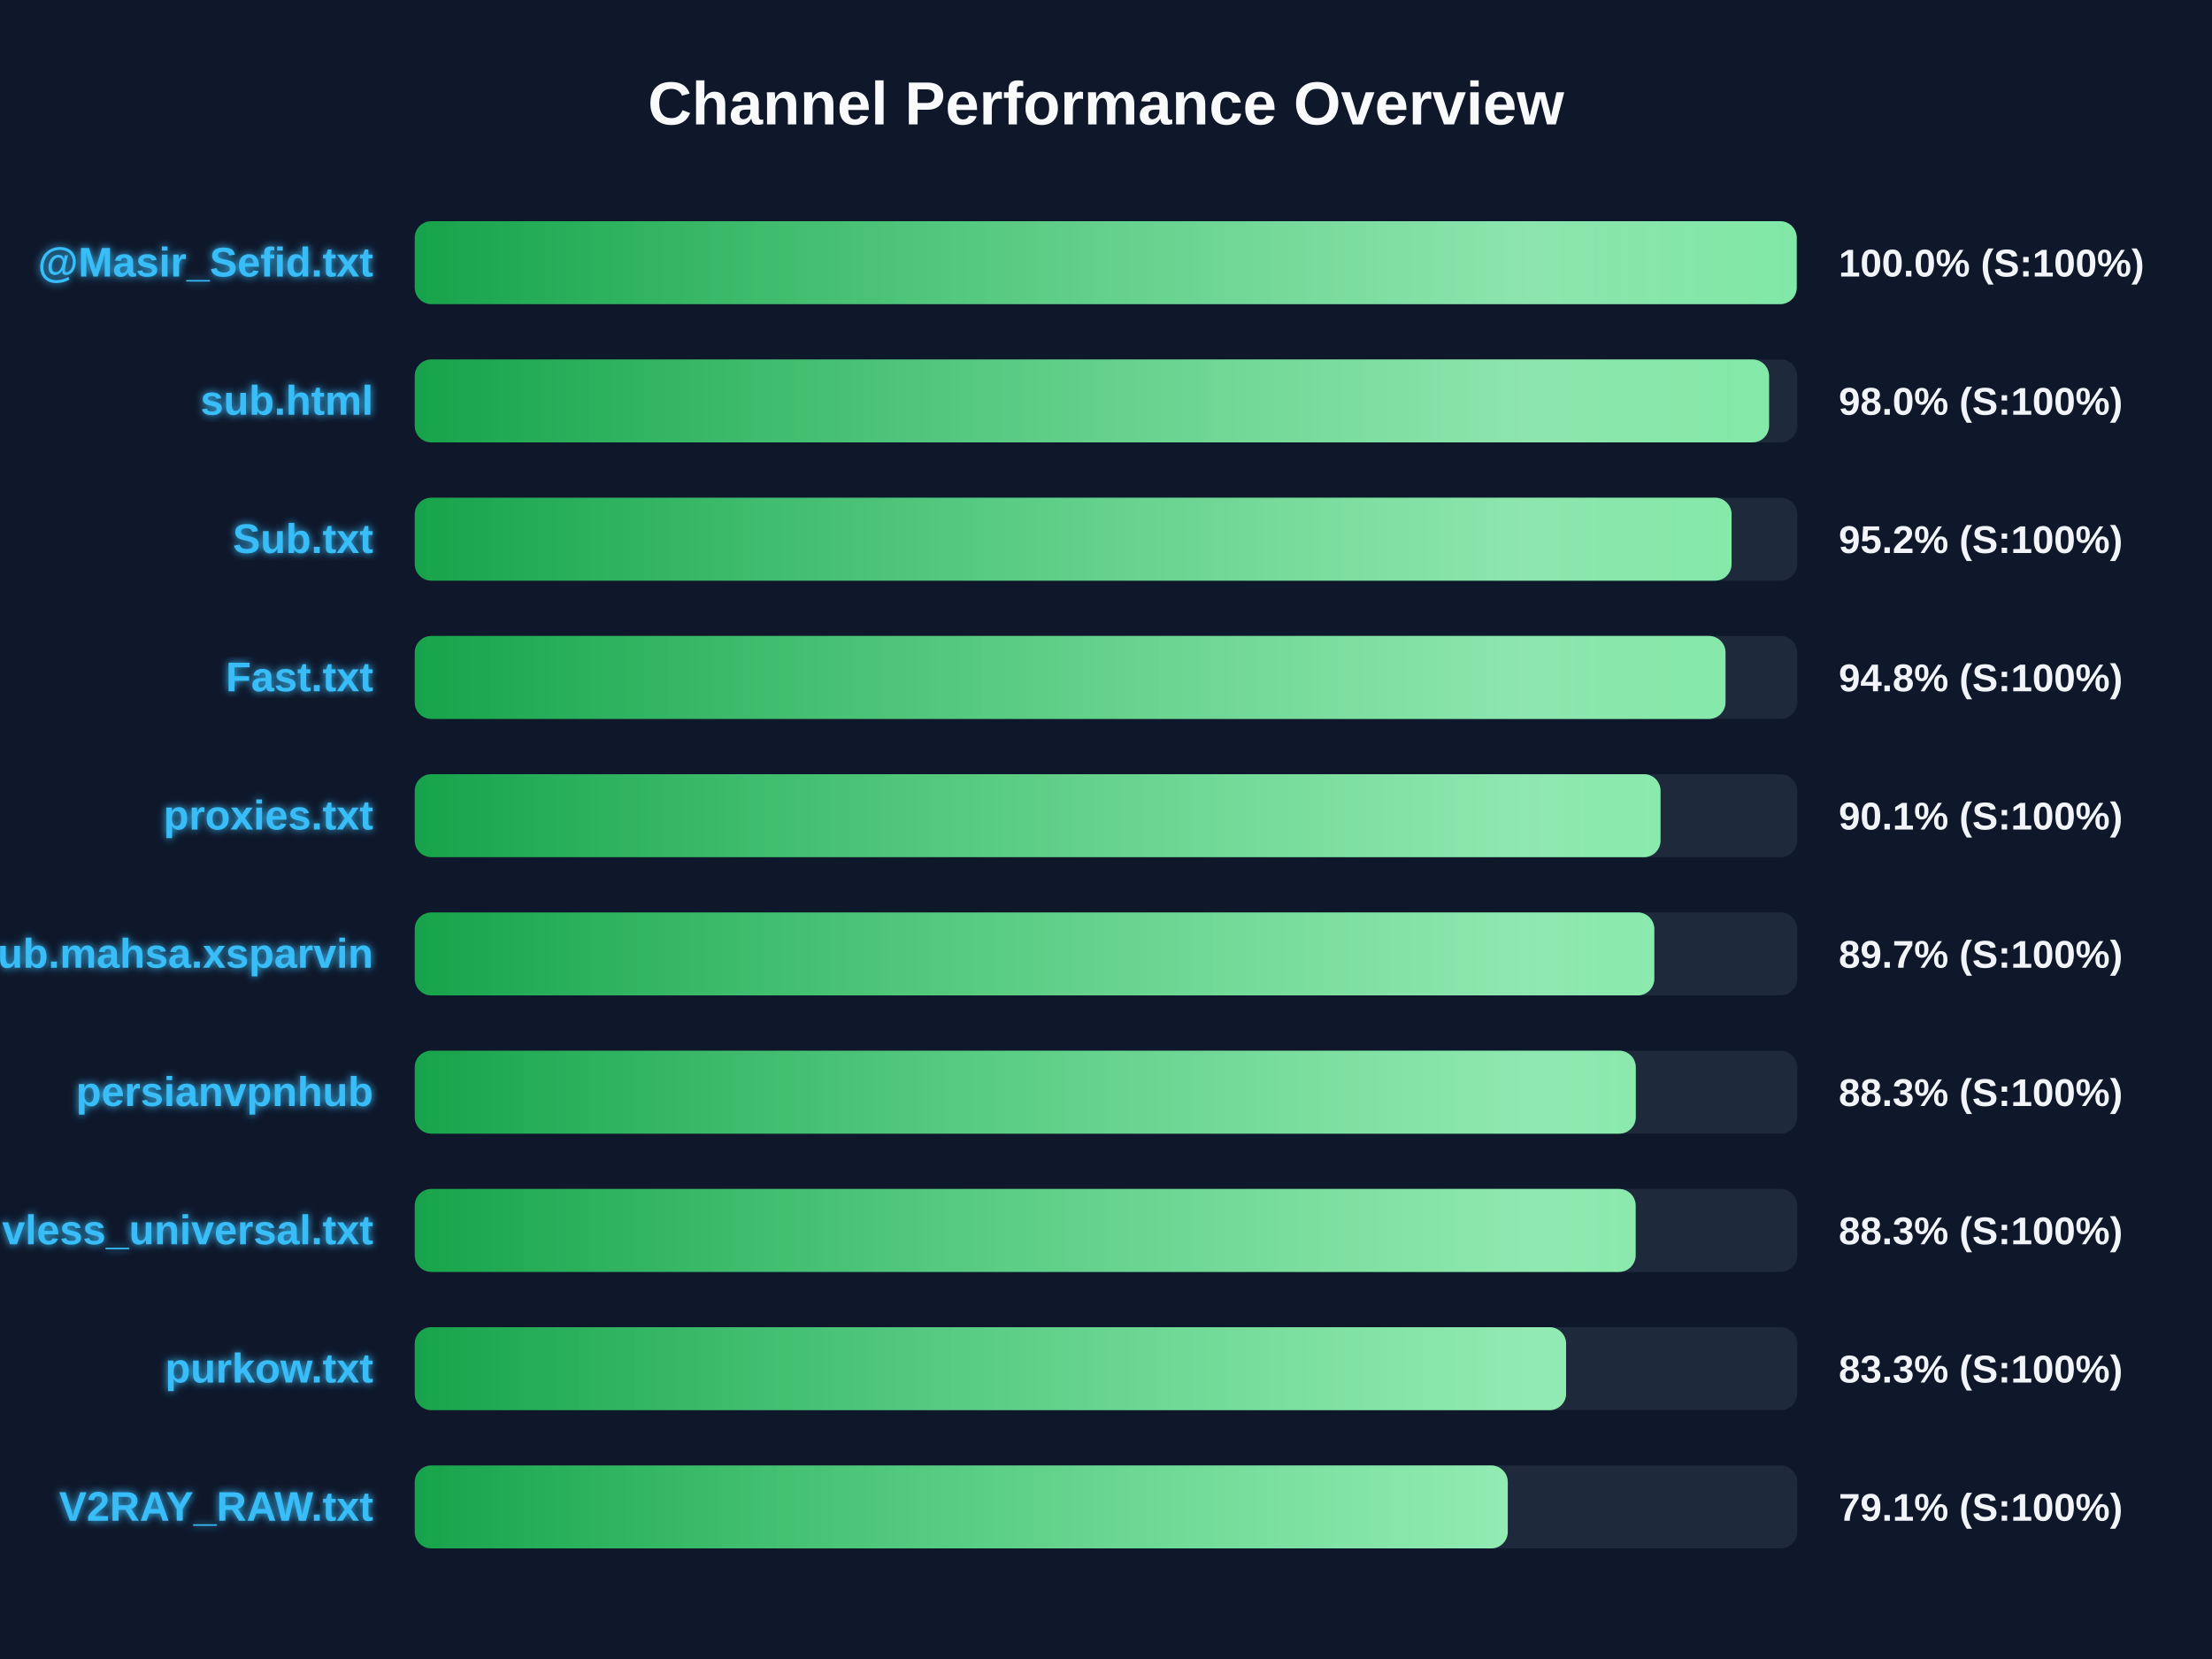
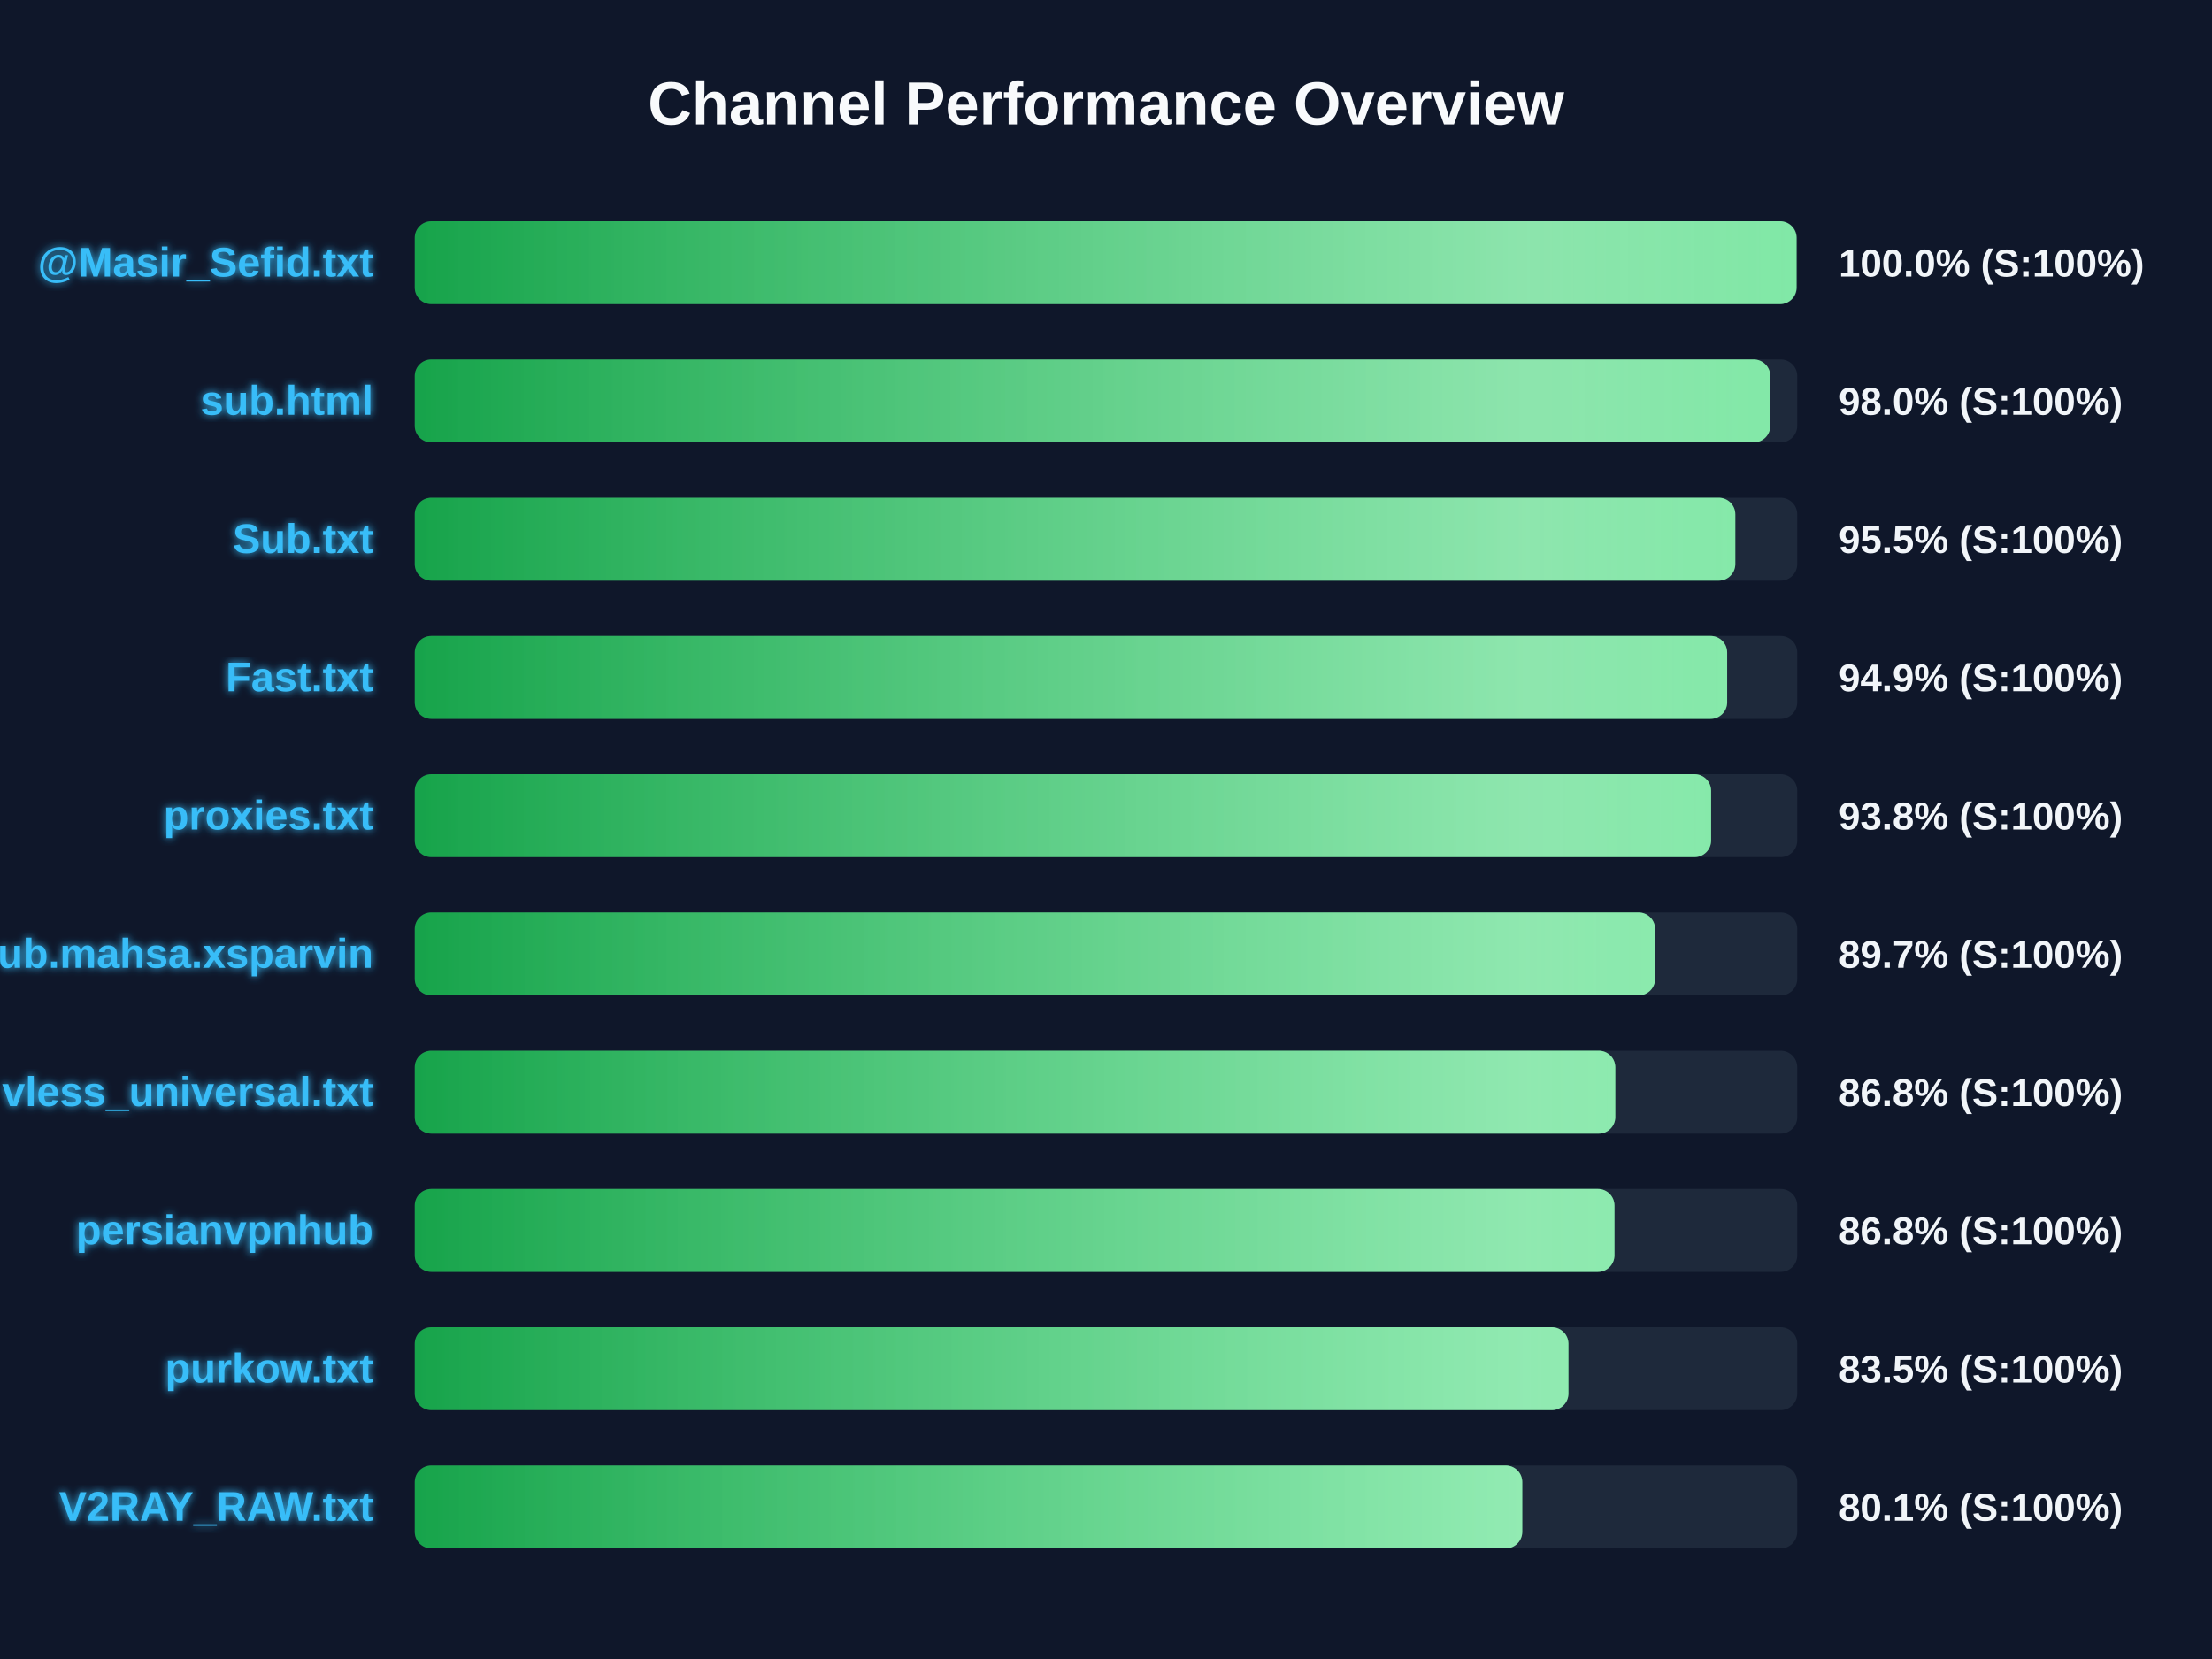
<svg xmlns="http://www.w3.org/2000/svg" width="800" height="600" version="1.1">
  <defs>
    <linearGradient id="grad-green" x1="0%" y1="0%" x2="100%" y2="0%">
      <stop offset="0%" stop-color="#16a34a" />
      <stop offset="100%" stop-color="#4ade80" />
    </linearGradient>
    <linearGradient id="grad-yellow" x1="0%" y1="0%" x2="100%" y2="0%">
      <stop offset="0%" stop-color="#ca8a04" />
      <stop offset="100%" stop-color="#fde047" />
    </linearGradient>
    <linearGradient id="grad-red" x1="0%" y1="0%" x2="100%" y2="0%">
      <stop offset="0%" stop-color="#dc2626" />
      <stop offset="100%" stop-color="#f87171" />
    </linearGradient>
    <linearGradient id="shimmer" x1="0%" y1="0%" x2="100%" y2="0%">
      <stop offset="0%" stop-color="rgba(255,255,255,0)" />
      <stop offset="50%" stop-color="rgba(255,255,255,0.4)" />
      <stop offset="100%" stop-color="rgba(255,255,255,0)" />
    </linearGradient>
    <filter id="glow" x="-20%" y="-20%" width="140%" height="140%">
      <feGaussianBlur stdDeviation="1.5" result="blur" />
      <feComposite in="SourceGraphic" in2="blur" operator="over" />
    </filter>
  </defs>
  <style>
        .bg-rect { fill: #0f172a; }
        .title { font: bold 22px 'Segoe UI', Arial, sans-serif; fill: #f8fafc; }
        .row { font: bold 15px 'Segoe UI', Arial, sans-serif; fill: #38bdf8; filter: url(#glow); }
        .score { font: bold 14px 'Segoe UI', Arial, sans-serif; fill: #f1f5f9; }
        @keyframes shimmer-anim {
            0% { transform: translateX(-100%); }
            100% { transform: translateX(200%); }
        }
        .shimmer-rect {
            animation: shimmer-anim 2.5s infinite linear;
        }
    </style>
  <rect width="100%" height="100%" class="bg-rect" />
  <text x="400" y="45" text-anchor="middle" class="title">Channel Performance Overview</text>
  <rect x="150" y="80" width="500" height="30" fill="#1e293b" rx="6" />
  <clipPath id="clip-0">
-     <rect x="150" y="80" width="499.8" height="30" rx="6" />
+     <rect x="150" y="80" width="499.75" height="30" rx="6" />
  </clipPath>
-   <rect x="150" y="80" width="499.8" height="30" fill="url(#grad-green)" rx="6" />
+   <rect x="150" y="80" width="499.75" height="30" fill="url(#grad-green)" rx="6" />
  <g clip-path="url(#clip-0)">
    <rect x="150" y="80" width="100%" height="30" fill="url(#shimmer)" class="shimmer-rect" />
  </g>
  <text x="135" y="100" text-anchor="end" class="row">@Masir_Sefid.txt</text>
  <text x="665" y="100" text-anchor="start" class="score">100.0% (S:100%)</text>
  <rect x="150" y="130" width="500" height="30" fill="#1e293b" rx="6" />
  <clipPath id="clip-1">
-     <rect x="150" y="130" width="489.8" height="30" rx="6" />
+     <rect x="150" y="130" width="490.25" height="30" rx="6" />
  </clipPath>
-   <rect x="150" y="130" width="489.8" height="30" fill="url(#grad-green)" rx="6" />
+   <rect x="150" y="130" width="490.25" height="30" fill="url(#grad-green)" rx="6" />
  <g clip-path="url(#clip-1)">
    <rect x="150" y="130" width="100%" height="30" fill="url(#shimmer)" class="shimmer-rect" />
  </g>
  <text x="135" y="150" text-anchor="end" class="row">sub.html</text>
  <text x="665" y="150" text-anchor="start" class="score">98.0% (S:100%)</text>
  <rect x="150" y="180" width="500" height="30" fill="#1e293b" rx="6" />
  <clipPath id="clip-2">
-     <rect x="150" y="180" width="476.25" height="30" rx="6" />
+     <rect x="150" y="180" width="477.6" height="30" rx="6" />
  </clipPath>
-   <rect x="150" y="180" width="476.25" height="30" fill="url(#grad-green)" rx="6" />
+   <rect x="150" y="180" width="477.6" height="30" fill="url(#grad-green)" rx="6" />
  <g clip-path="url(#clip-2)">
    <rect x="150" y="180" width="100%" height="30" fill="url(#shimmer)" class="shimmer-rect" />
  </g>
  <text x="135" y="200" text-anchor="end" class="row">Sub.txt</text>
-   <text x="665" y="200" text-anchor="start" class="score">95.2% (S:100%)</text>
+   <text x="665" y="200" text-anchor="start" class="score">95.5% (S:100%)</text>
  <rect x="150" y="230" width="500" height="30" fill="#1e293b" rx="6" />
  <clipPath id="clip-3">
-     <rect x="150" y="230" width="474.05" height="30" rx="6" />
+     <rect x="150" y="230" width="474.65" height="30" rx="6" />
  </clipPath>
-   <rect x="150" y="230" width="474.05" height="30" fill="url(#grad-green)" rx="6" />
+   <rect x="150" y="230" width="474.65" height="30" fill="url(#grad-green)" rx="6" />
  <g clip-path="url(#clip-3)">
    <rect x="150" y="230" width="100%" height="30" fill="url(#shimmer)" class="shimmer-rect" />
  </g>
  <text x="135" y="250" text-anchor="end" class="row">Fast.txt</text>
-   <text x="665" y="250" text-anchor="start" class="score">94.8% (S:100%)</text>
+   <text x="665" y="250" text-anchor="start" class="score">94.9% (S:100%)</text>
  <rect x="150" y="280" width="500" height="30" fill="#1e293b" rx="6" />
  <clipPath id="clip-4">
-     <rect x="150" y="280" width="450.55" height="30" rx="6" />
+     <rect x="150" y="280" width="468.85" height="30" rx="6" />
  </clipPath>
-   <rect x="150" y="280" width="450.55" height="30" fill="url(#grad-green)" rx="6" />
+   <rect x="150" y="280" width="468.85" height="30" fill="url(#grad-green)" rx="6" />
  <g clip-path="url(#clip-4)">
    <rect x="150" y="280" width="100%" height="30" fill="url(#shimmer)" class="shimmer-rect" />
  </g>
  <text x="135" y="300" text-anchor="end" class="row">proxies.txt</text>
-   <text x="665" y="300" text-anchor="start" class="score">90.1% (S:100%)</text>
+   <text x="665" y="300" text-anchor="start" class="score">93.8% (S:100%)</text>
  <rect x="150" y="330" width="500" height="30" fill="#1e293b" rx="6" />
  <clipPath id="clip-5">
-     <rect x="150" y="330" width="448.3" height="30" rx="6" />
+     <rect x="150" y="330" width="448.6" height="30" rx="6" />
  </clipPath>
-   <rect x="150" y="330" width="448.3" height="30" fill="url(#grad-green)" rx="6" />
+   <rect x="150" y="330" width="448.6" height="30" fill="url(#grad-green)" rx="6" />
  <g clip-path="url(#clip-5)">
    <rect x="150" y="330" width="100%" height="30" fill="url(#shimmer)" class="shimmer-rect" />
  </g>
  <text x="135" y="350" text-anchor="end" class="row">Sub.mahsa.xsparvin</text>
  <text x="665" y="350" text-anchor="start" class="score">89.7% (S:100%)</text>
  <rect x="150" y="380" width="500" height="30" fill="#1e293b" rx="6" />
  <clipPath id="clip-6">
-     <rect x="150" y="380" width="441.6" height="30" rx="6" />
+     <rect x="150" y="380" width="434.2" height="30" rx="6" />
  </clipPath>
-   <rect x="150" y="380" width="441.6" height="30" fill="url(#grad-green)" rx="6" />
+   <rect x="150" y="380" width="434.2" height="30" fill="url(#grad-green)" rx="6" />
  <g clip-path="url(#clip-6)">
    <rect x="150" y="380" width="100%" height="30" fill="url(#shimmer)" class="shimmer-rect" />
  </g>
-   <text x="135" y="400" text-anchor="end" class="row">persianvpnhub</text>
-   <text x="665" y="400" text-anchor="start" class="score">88.3% (S:100%)</text>
+   <text x="135" y="400" text-anchor="end" class="row">vless_universal.txt</text>
+   <text x="665" y="400" text-anchor="start" class="score">86.8% (S:100%)</text>
  <rect x="150" y="430" width="500" height="30" fill="#1e293b" rx="6" />
  <clipPath id="clip-7">
-     <rect x="150" y="430" width="441.55" height="30" rx="6" />
+     <rect x="150" y="430" width="433.9" height="30" rx="6" />
  </clipPath>
-   <rect x="150" y="430" width="441.55" height="30" fill="url(#grad-green)" rx="6" />
+   <rect x="150" y="430" width="433.9" height="30" fill="url(#grad-green)" rx="6" />
  <g clip-path="url(#clip-7)">
    <rect x="150" y="430" width="100%" height="30" fill="url(#shimmer)" class="shimmer-rect" />
  </g>
-   <text x="135" y="450" text-anchor="end" class="row">vless_universal.txt</text>
-   <text x="665" y="450" text-anchor="start" class="score">88.3% (S:100%)</text>
+   <text x="135" y="450" text-anchor="end" class="row">persianvpnhub</text>
+   <text x="665" y="450" text-anchor="start" class="score">86.8% (S:100%)</text>
  <rect x="150" y="480" width="500" height="30" fill="#1e293b" rx="6" />
  <clipPath id="clip-8">
-     <rect x="150" y="480" width="416.4" height="30" rx="6" />
+     <rect x="150" y="480" width="417.25" height="30" rx="6" />
  </clipPath>
-   <rect x="150" y="480" width="416.4" height="30" fill="url(#grad-green)" rx="6" />
+   <rect x="150" y="480" width="417.25" height="30" fill="url(#grad-green)" rx="6" />
  <g clip-path="url(#clip-8)">
    <rect x="150" y="480" width="100%" height="30" fill="url(#shimmer)" class="shimmer-rect" />
  </g>
  <text x="135" y="500" text-anchor="end" class="row">purkow.txt</text>
-   <text x="665" y="500" text-anchor="start" class="score">83.3% (S:100%)</text>
+   <text x="665" y="500" text-anchor="start" class="score">83.5% (S:100%)</text>
  <rect x="150" y="530" width="500" height="30" fill="#1e293b" rx="6" />
  <clipPath id="clip-9">
-     <rect x="150" y="530" width="395.3" height="30" rx="6" />
+     <rect x="150" y="530" width="400.55" height="30" rx="6" />
  </clipPath>
-   <rect x="150" y="530" width="395.3" height="30" fill="url(#grad-green)" rx="6" />
+   <rect x="150" y="530" width="400.55" height="30" fill="url(#grad-green)" rx="6" />
  <g clip-path="url(#clip-9)">
    <rect x="150" y="530" width="100%" height="30" fill="url(#shimmer)" class="shimmer-rect" />
  </g>
  <text x="135" y="550" text-anchor="end" class="row">V2RAY_RAW.txt</text>
-   <text x="665" y="550" text-anchor="start" class="score">79.1% (S:100%)</text>
+   <text x="665" y="550" text-anchor="start" class="score">80.1% (S:100%)</text>
</svg>
